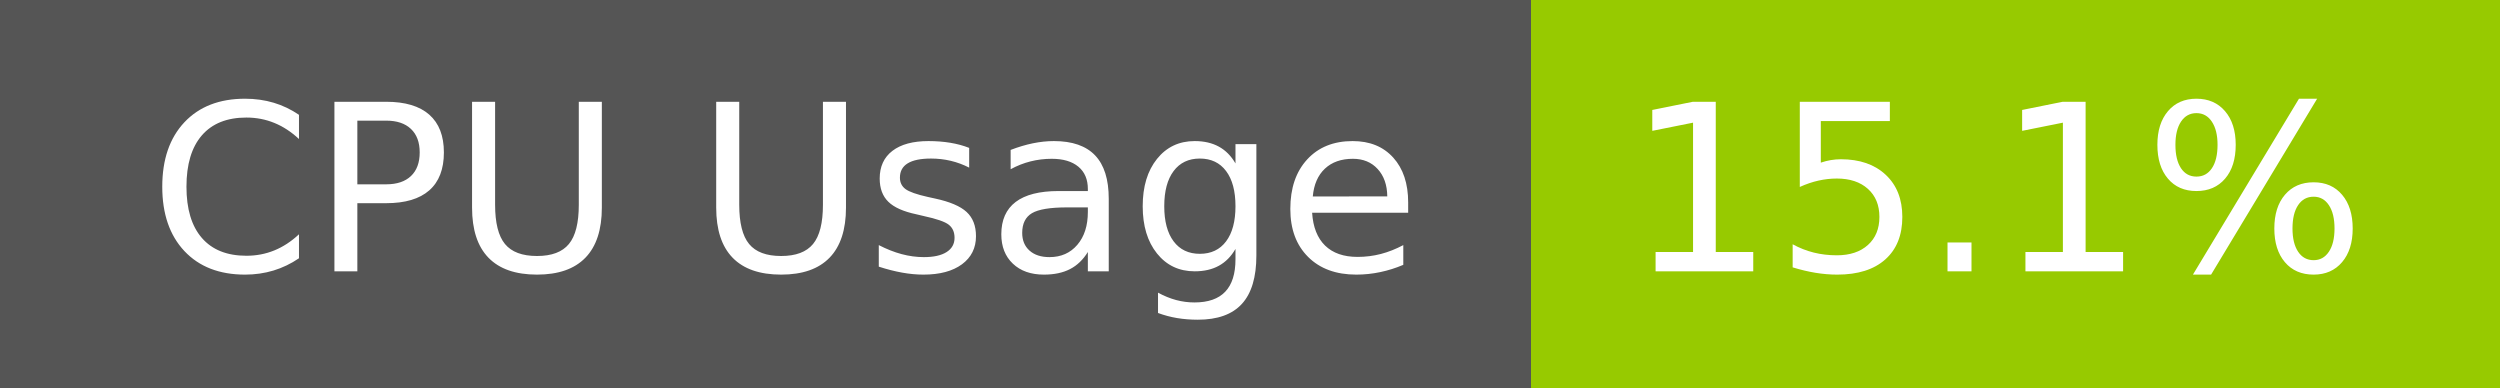
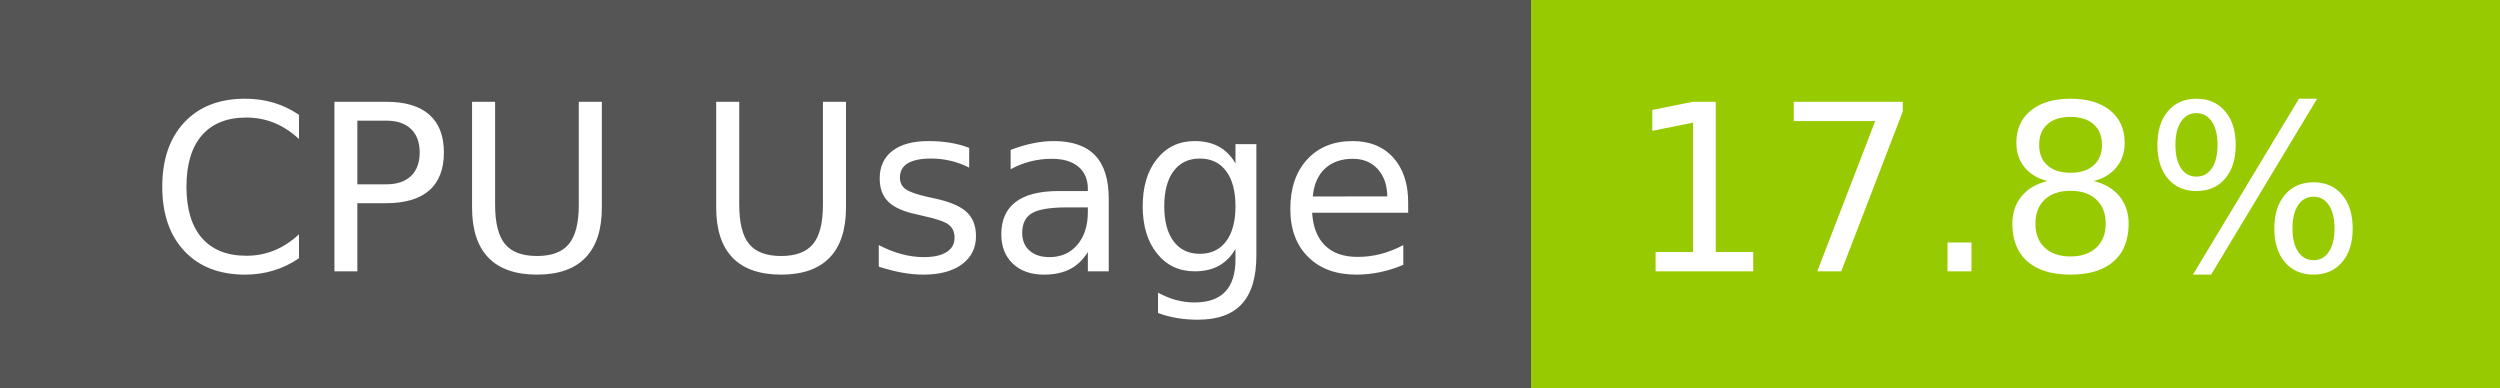
- <svg xmlns="http://www.w3.org/2000/svg" width="129" height="20" role="img" aria-label="CPU Usage: 15.1%">
+ <svg xmlns="http://www.w3.org/2000/svg" width="129" height="20" role="img" aria-label="CPU Usage: 17.8%">
  <g shape-rendering="crispEdges">
    <rect width="79" height="20" fill="#555" />
    <rect x="79" width="50" height="20" fill="#97ca00" />
  </g>
  <g fill="#fff" text-anchor="middle" font-family="Verdana,Geneva,DejaVu Sans,sans-serif" text-rendering="geometricPrecision" font-size="120">
    <text x="405" y="140" transform="scale(.1)" fill="#fff" textLength="665">CPU Usage</text>
-     <text x="1030" y="140" transform="scale(.1)" fill="#fff" textLength="390">15.1%</text>
+     <text x="1030" y="140" transform="scale(.1)" fill="#fff" textLength="390">17.8%</text>
  </g>
</svg>
